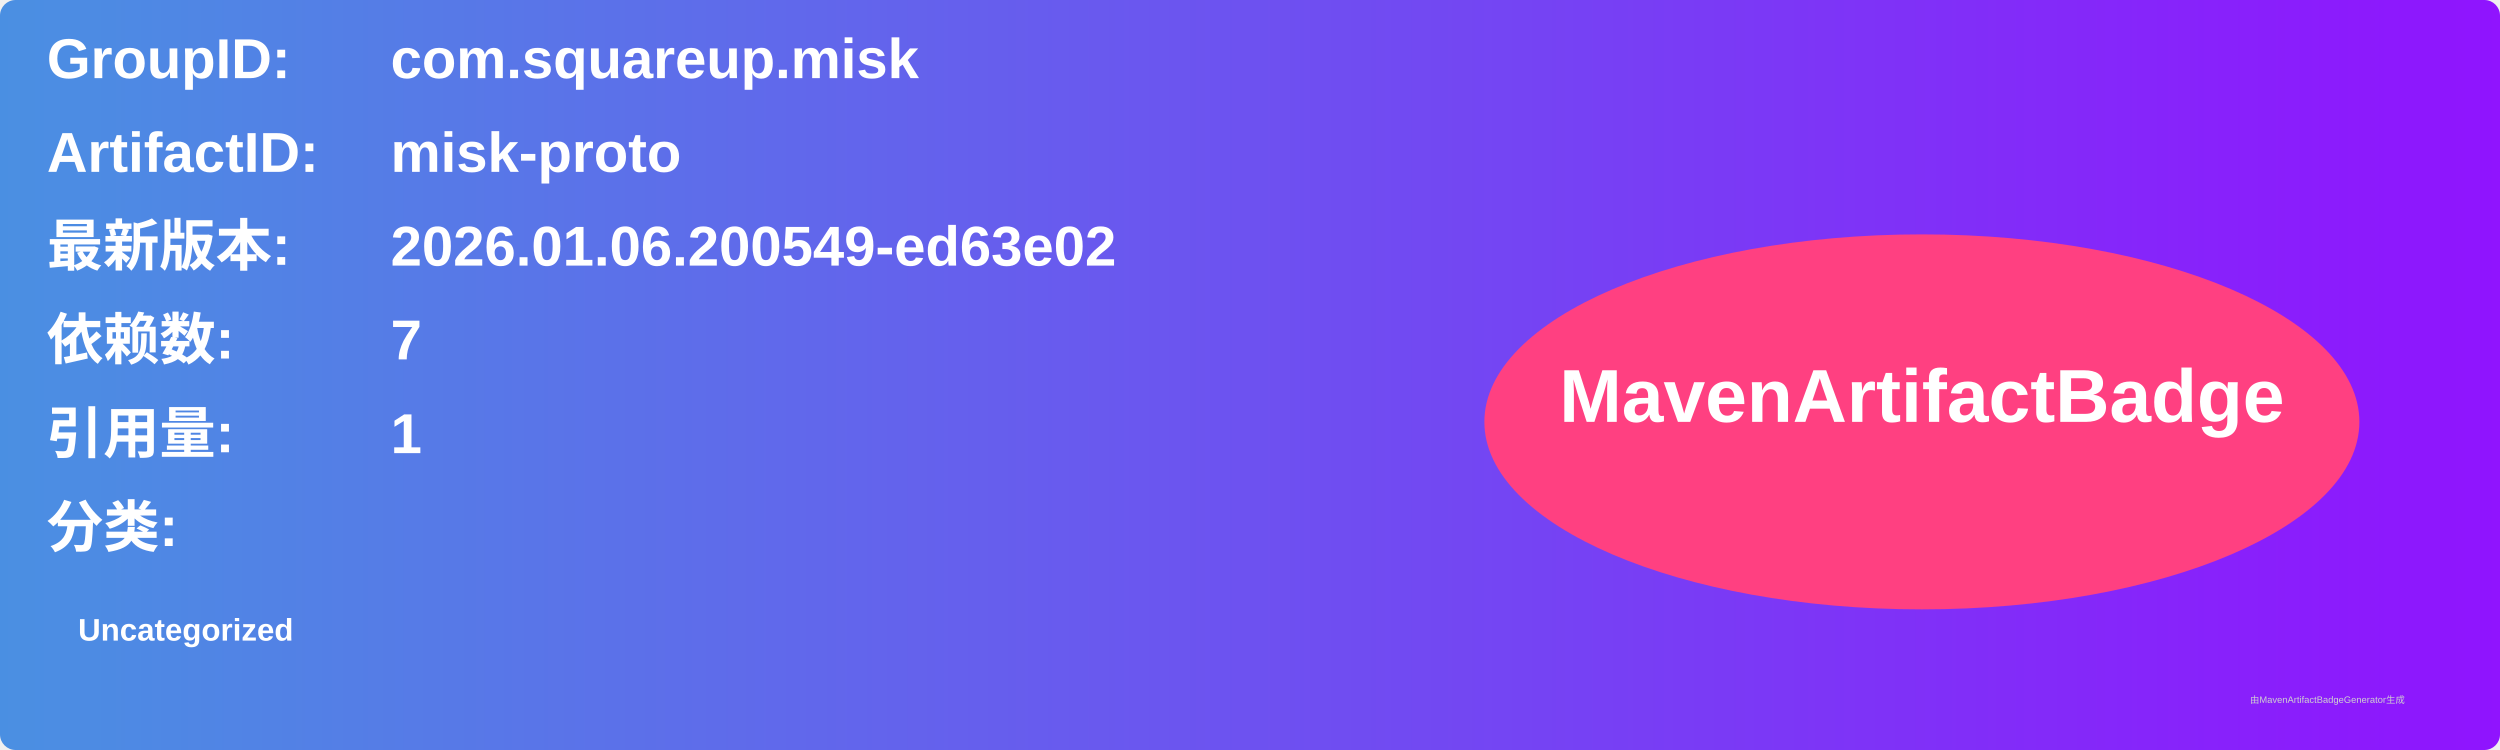
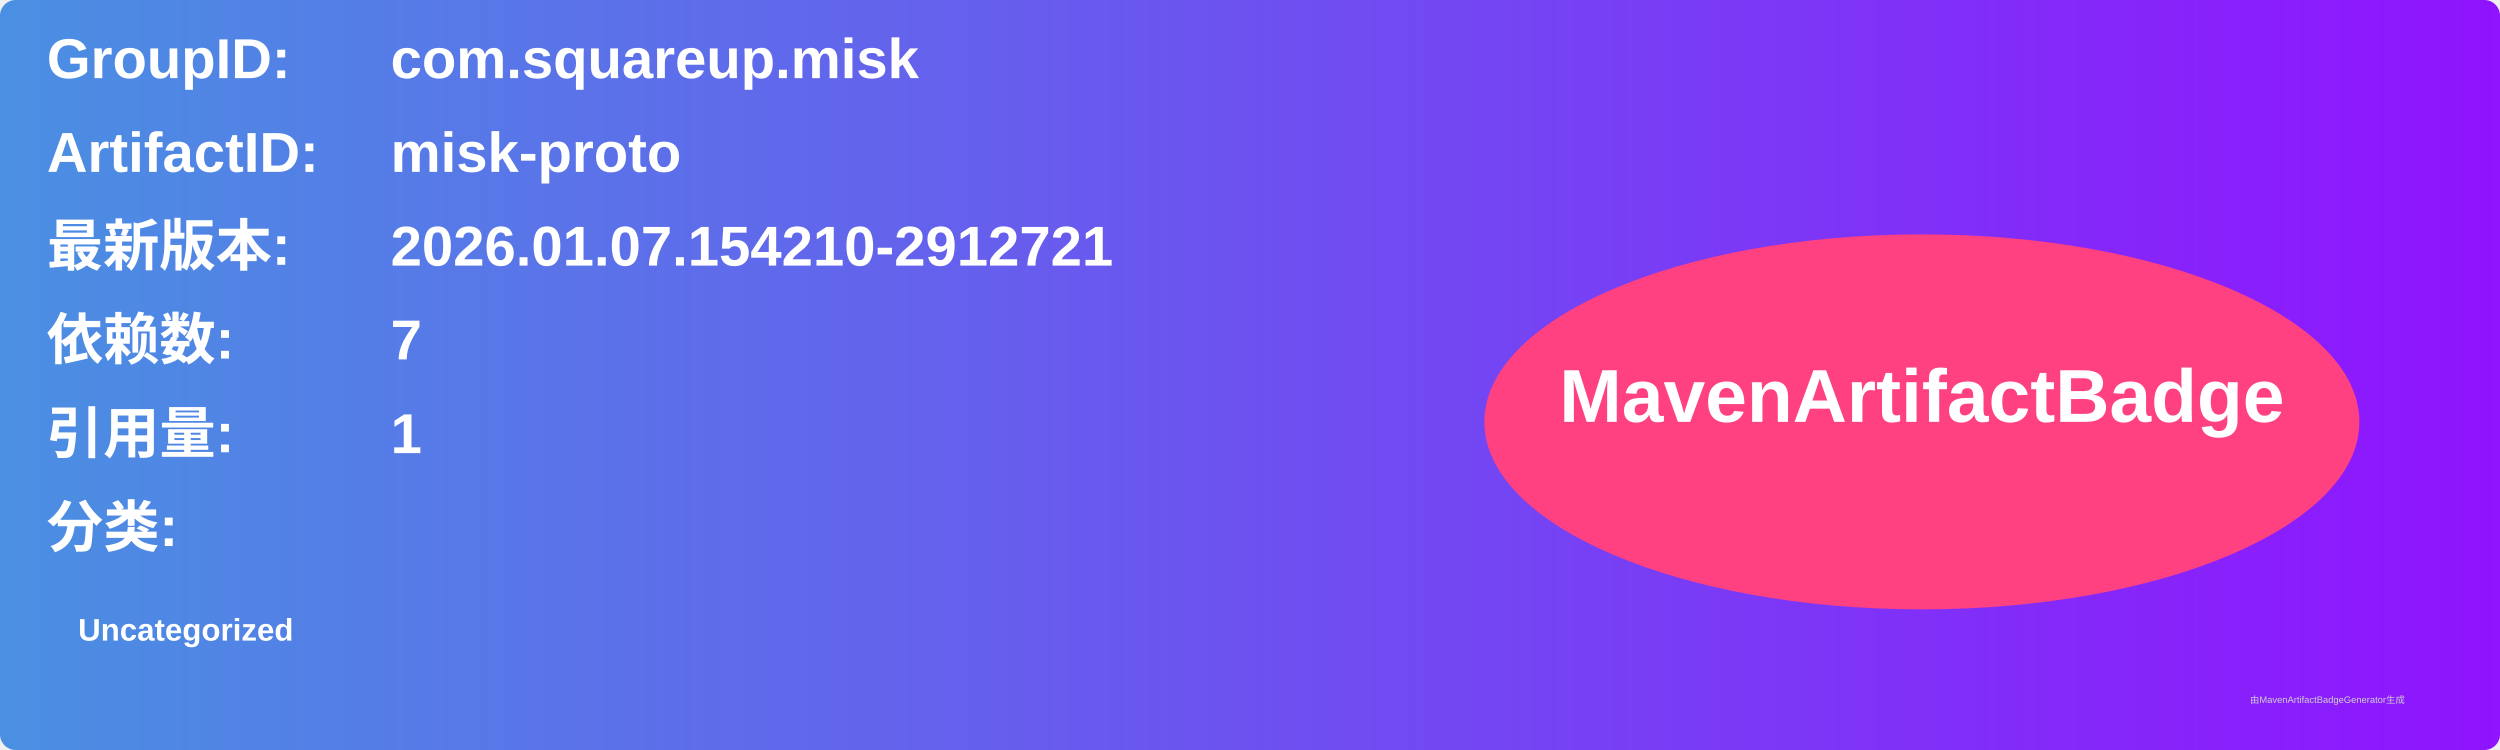
<svg xmlns="http://www.w3.org/2000/svg" width="800" height="240" viewBox="0 0 800 240">
  <linearGradient id="grad" x1="0%" y1="0%" x2="100%" y2="0%">
    <stop offset="0%" stop-color="#4a90e2" />
    <stop offset="100%" stop-color="#9013fe" />
  </linearGradient>
  <rect width="100%" height="100%" rx="5" ry="5" fill="url(#grad)" />
  <g transform="translate(15, 15)">
    <text x="0" y="10" font-family="Arial" font-size="18" fill="white" font-weight="bold" width="260">GroupID:</text>
    <text x="110" y="10" font-family="Arial" font-size="18" fill="white" font-weight="bold" width="460">com.squareup.misk</text>
    <text x="0" y="40" font-family="Arial" font-size="18" fill="white" font-weight="bold" width="260">ArtifactID:</text>
    <text x="110" y="40" font-family="Arial" font-size="18" fill="white" font-weight="bold" width="460">misk-proto</text>
    <text x="0" y="70" font-family="Arial" font-size="18" fill="white" font-weight="bold">最新版本:</text>
    <text x="110" y="70" font-family="Arial" font-size="18" fill="white" font-weight="bold">
-       <tspan font-weight="bold">2026.01.06.200549-ed63e02</tspan>
+       <tspan font-weight="bold">2026.01.07.154210-2912721</tspan>
    </text>
    <text x="0" y="100" font-family="Arial" font-size="18" fill="white" font-weight="bold">依赖数: </text>
    <text x="110" y="100" font-family="Arial" font-size="18" fill="white">
      <tspan font-weight="bold">7</tspan>
    </text>
    <text x="0" y="130" font-family="Arial" font-size="18" fill="white" font-weight="bold">引用量: </text>
    <text x="110" y="130" font-family="Arial" font-size="18" fill="white">
      <tspan font-weight="bold">1</tspan>
    </text>
    <text x="0" y="160" font-family="Arial" font-size="18" fill="white" font-weight="bold">分类:</text>
    <text x="10" y="190" font-family="Arial" font-size="10" fill="white">
      <tspan font-weight="bold">Uncategorized</tspan>
    </text>
    <ellipse cx="600" cy="120" rx="140" ry="60" fill="#ff4081" />
    <text x="600" y="120" text-anchor="middle" font-family="Arial" font-size="24" fill="white" font-weight="bold">MavenArtifactBadge</text>
  </g>
  <text x="720" y="225" font-family="Arial" font-size="3" fill="#d0d0d0">由MavenArtifactBadgeGenerator生成</text>
</svg>
